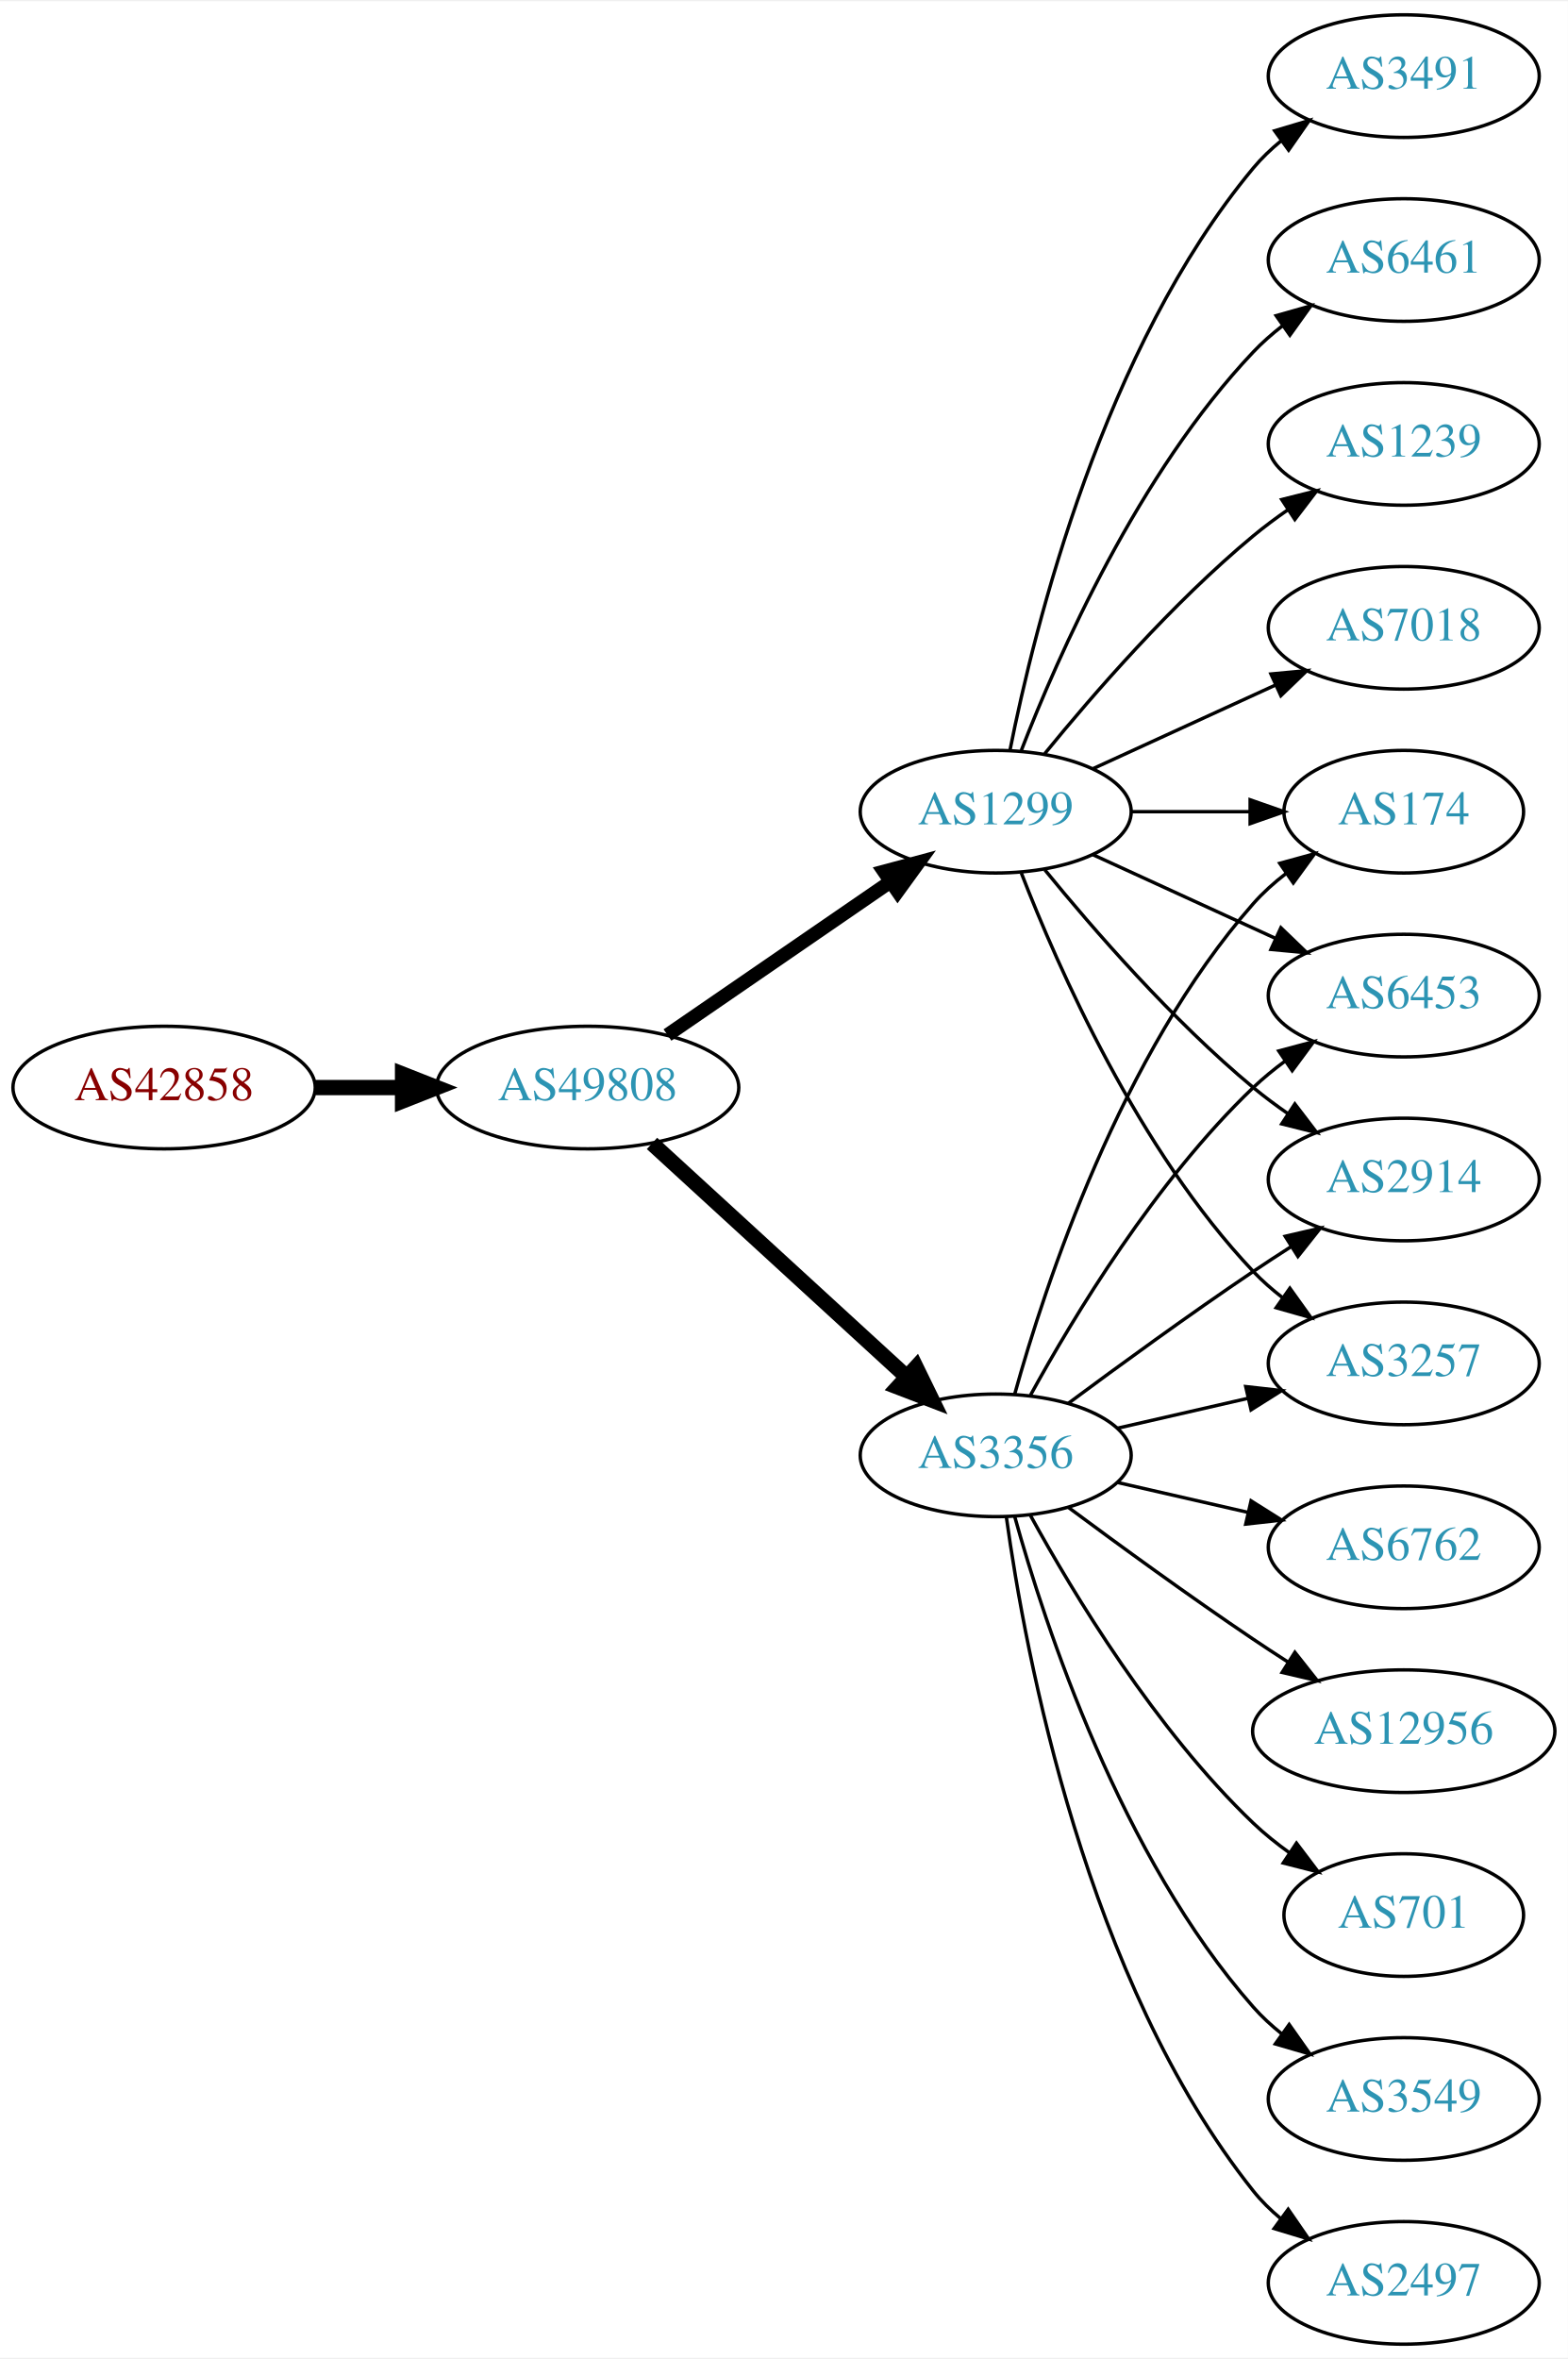
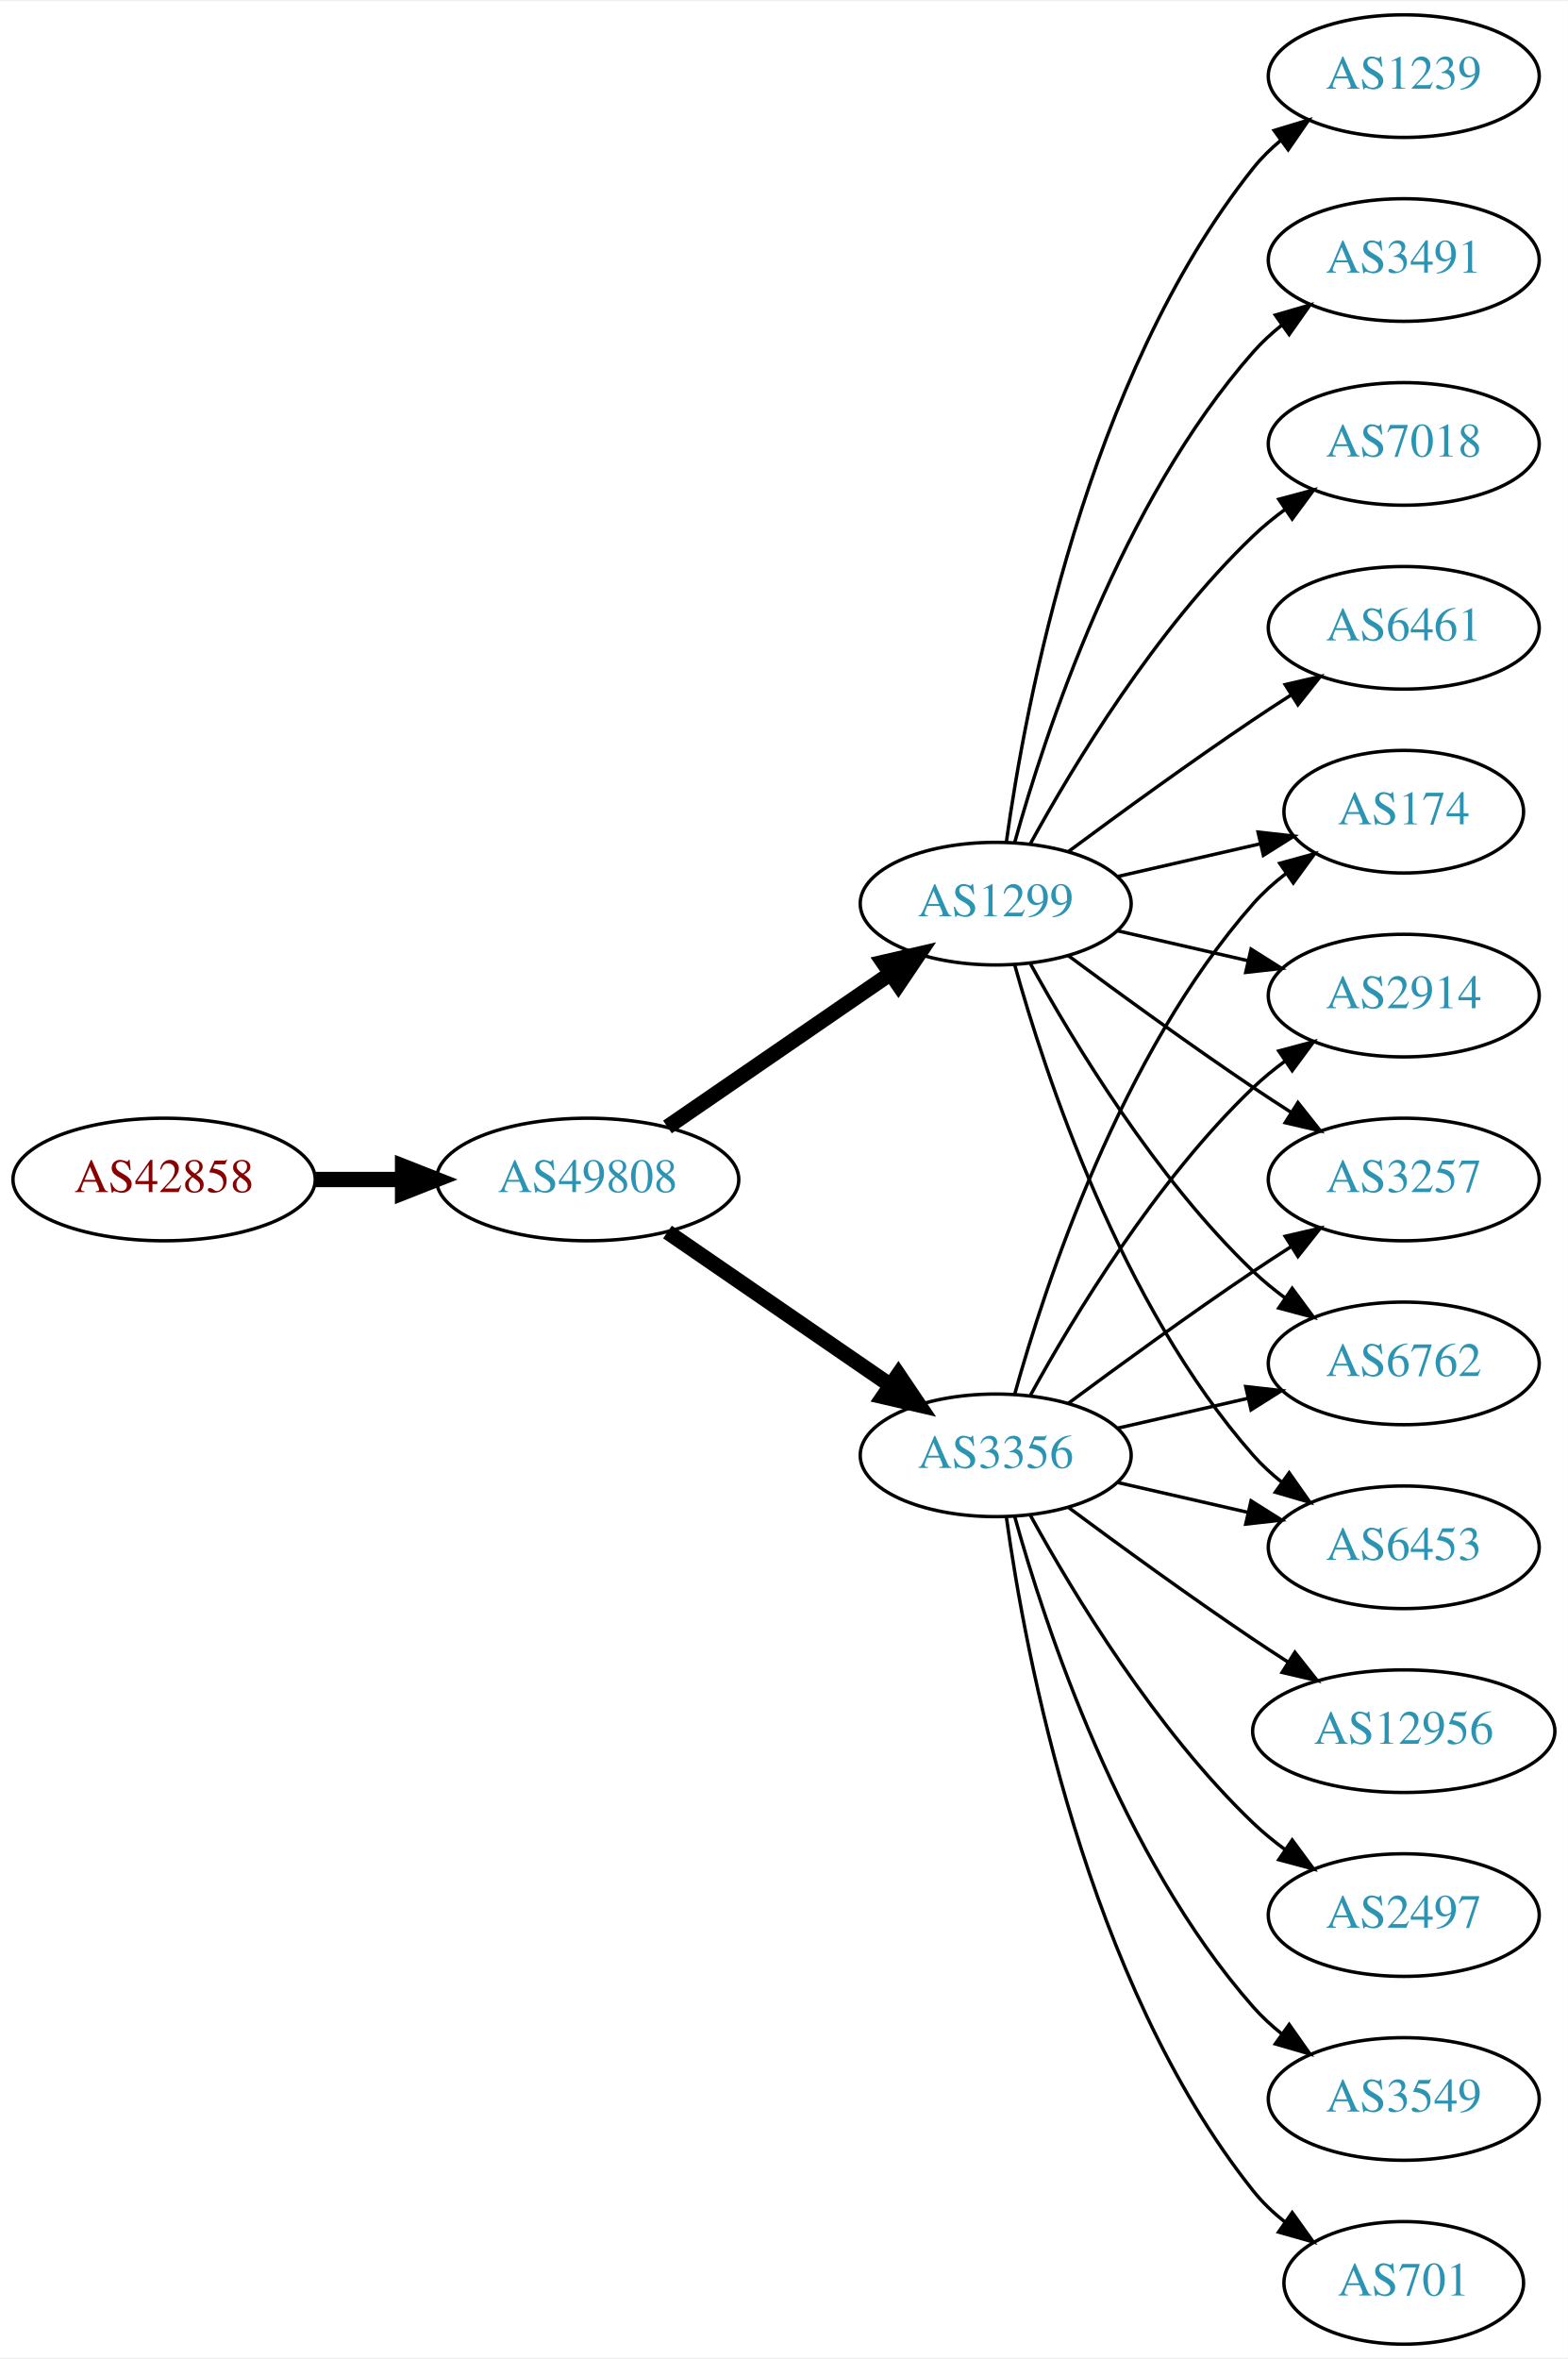
<svg xmlns="http://www.w3.org/2000/svg" xmlns:xlink="http://www.w3.org/1999/xlink" width="460pt" height="692pt" viewBox="0.00 0.00 460.47 692.00">
  <g id="graph0" class="graph" transform="scale(1 1) rotate(0) translate(4 688)">
    <polygon fill="white" stroke="none" points="-4,4 -4,-688 456.469,-688 456.469,4 -4,4" />
    <g id="node1" class="node">
      <g id="a_node1">
        <a xlink:href="/asn/42858" xlink:title="AS42858 ~ WeTi-AS [AT]">
-           <ellipse fill="#ffffff" stroke="black" cx="44.196" cy="-369" rx="44.393" ry="18" />
-           <text text-anchor="middle" x="44.196" y="-365.3" font-family="Times,serif" font-size="14.00" fill="#880000">AS42858</text>
+           <ellipse fill="#ffffff" stroke="black" cx="44.196" cy="-342" rx="44.393" ry="18" />
+           <text text-anchor="middle" x="44.196" y="-338.3" font-family="Times,serif" font-size="14.00" fill="#880000">AS42858</text>
        </a>
      </g>
    </g>
    <g id="node2" class="node">
      <g id="a_node2">
        <a xlink:href="/asn/49808" xlink:title="AS49808 ~ POWERSPEED-AS [AT]">
-           <ellipse fill="#ffffff" stroke="black" cx="168.588" cy="-369" rx="44.393" ry="18" />
-           <text text-anchor="middle" x="168.588" y="-365.3" font-family="Times,serif" font-size="14.00" fill="#2c94b3">AS49808</text>
+           <ellipse fill="#ffffff" stroke="black" cx="168.588" cy="-342" rx="44.393" ry="18" />
+           <text text-anchor="middle" x="168.588" y="-338.3" font-family="Times,serif" font-size="14.00" fill="#2c94b3">AS49808</text>
        </a>
      </g>
    </g>
    <g id="edge1" class="edge">
-       <path fill="none" stroke="black" stroke-width="4.5" d="M88.692,-369C96.898,-369 105.569,-369 114.041,-369" />
-       <polygon fill="black" stroke="black" stroke-width="4.5" points="114.233,-372.938 124.233,-369 114.233,-365.063 114.233,-372.938" />
+       <path fill="none" stroke="black" stroke-width="4.5" d="M88.692,-342C96.898,-342 105.569,-342 114.041,-342" />
+       <polygon fill="black" stroke="black" stroke-width="4.5" points="114.233,-345.938 124.233,-342 114.233,-338.063 114.233,-345.938" />
    </g>
    <g id="node3" class="node">
      <g id="a_node3">
        <a xlink:href="/asn/3356" xlink:title="AS3356 ~ Level 3 Parent, LLC [US]">
          <ellipse fill="#ffffff" stroke="black" cx="288.431" cy="-261" rx="39.794" ry="18" />
          <text text-anchor="middle" x="288.431" y="-257.3" font-family="Times,serif" font-size="14.00" fill="#2c94b3">AS3356</text>
        </a>
      </g>
    </g>
    <g id="edge2" class="edge">
-       <path fill="none" stroke="black" stroke-width="4.5" d="M187.486,-352.597C207.414,-334.333 239.772,-304.678 262.249,-284.079" />
-       <polygon fill="black" stroke="black" stroke-width="4.5" points="265.039,-286.863 269.751,-277.203 259.718,-281.057 265.039,-286.863" />
+       <path fill="none" stroke="black" stroke-width="4.5" d="M192.031,-326.574C210.612,-313.802 237.173,-295.545 257.553,-281.537" />
+       <polygon fill="black" stroke="black" stroke-width="4.5" points="259.856,-284.731 265.867,-275.822 255.396,-278.242 259.856,-284.731" />
    </g>
    <g id="node4" class="node">
      <g id="a_node4">
        <a xlink:href="/asn/1299" xlink:title="AS1299 ~ Telia Carrier [EU]">
-           <ellipse fill="#ffffff" stroke="black" cx="288.431" cy="-450" rx="39.794" ry="18" />
-           <text text-anchor="middle" x="288.431" y="-446.3" font-family="Times,serif" font-size="14.00" fill="#2c94b3">AS1299</text>
+           <ellipse fill="#ffffff" stroke="black" cx="288.431" cy="-423" rx="39.794" ry="18" />
+           <text text-anchor="middle" x="288.431" y="-419.3" font-family="Times,serif" font-size="14.00" fill="#2c94b3">AS1299</text>
        </a>
      </g>
    </g>
    <g id="edge3" class="edge">
-       <path fill="none" stroke="black" stroke-width="4.05" d="M192.031,-384.426C210.612,-397.198 237.173,-415.455 257.553,-429.463" />
-       <polygon fill="black" stroke="black" stroke-width="4.05" points="255.619,-432.434 265.867,-435.178 259.633,-426.593 255.619,-432.434" />
+       <path fill="none" stroke="black" stroke-width="4.5" d="M192.031,-357.426C210.612,-370.198 237.173,-388.455 257.553,-402.463" />
+       <polygon fill="black" stroke="black" stroke-width="4.5" points="255.396,-405.758 265.867,-408.178 259.856,-399.269 255.396,-405.758" />
    </g>
    <g id="node5" class="node">
      <g id="a_node5">
-         <a xlink:href="/asn/2497" xlink:title="AS2497 ~ Internet Initiative Japan Inc. [JP]">
-           <ellipse fill="#ffffff" stroke="black" cx="408.273" cy="-18" rx="39.794" ry="18" />
-           <text text-anchor="middle" x="408.273" y="-14.3" font-family="Times,serif" font-size="14.00" fill="#2c94b3">AS2497</text>
+         <a xlink:href="/asn/174" xlink:title="AS174 ~ Cogent Communications [US]">
+           <ellipse fill="#ffffff" stroke="black" cx="408.273" cy="-450" rx="35.194" ry="18" />
+           <text text-anchor="middle" x="408.273" y="-446.3" font-family="Times,serif" font-size="14.00" fill="#2c94b3">AS174</text>
        </a>
      </g>
    </g>
    <g id="edge4" class="edge">
-       <path fill="none" stroke="black" d="M291.57,-242.83C297.07,-203.026 314.896,-106.767 364.077,-45 366.419,-42.06 369.173,-39.351 372.139,-36.879" />
-       <polygon fill="black" stroke="black" points="374.331,-39.612 380.345,-30.89 370.204,-33.958 374.331,-39.612" />
+       <path fill="none" stroke="black" d="M294.004,-278.946C302.909,-310.995 325.194,-378.842 364.077,-423 366.905,-426.211 370.206,-429.172 373.701,-431.864" />
+       <polygon fill="black" stroke="black" points="371.858,-434.845 382.076,-437.645 375.835,-429.084 371.858,-434.845" />
    </g>
    <g id="node6" class="node">
      <g id="a_node6">
-         <a xlink:href="/asn/6453" xlink:title="AS6453 ~ TATA COMMUNICATIONS (AMERICA) INC [US]">
+         <a xlink:href="/asn/2914" xlink:title="AS2914 ~ NTT America, Inc. [US]">
          <ellipse fill="#ffffff" stroke="black" cx="408.273" cy="-396" rx="39.794" ry="18" />
-           <text text-anchor="middle" x="408.273" y="-392.3" font-family="Times,serif" font-size="14.00" fill="#2c94b3">AS6453</text>
+           <text text-anchor="middle" x="408.273" y="-392.3" font-family="Times,serif" font-size="14.00" fill="#2c94b3">AS2914</text>
        </a>
      </g>
    </g>
    <g id="edge5" class="edge">
      <path fill="none" stroke="black" d="M298.672,-278.713C311.218,-301.561 335.394,-341.611 364.077,-369 366.946,-371.739 370.134,-374.347 373.443,-376.785" />
      <polygon fill="black" stroke="black" points="371.567,-379.742 381.803,-382.477 375.507,-373.956 371.567,-379.742" />
    </g>
    <g id="node7" class="node">
      <g id="a_node7">
-         <a xlink:href="/asn/2914" xlink:title="AS2914 ~ NTT America, Inc. [US]">
-           <ellipse fill="#ffffff" stroke="black" cx="408.273" cy="-342" rx="39.794" ry="18" />
-           <text text-anchor="middle" x="408.273" y="-338.3" font-family="Times,serif" font-size="14.00" fill="#2c94b3">AS2914</text>
+         <a xlink:href="/asn/701" xlink:title="AS701 ~ UUNET [US]">
+           <ellipse fill="#ffffff" stroke="black" cx="408.273" cy="-18" rx="35.194" ry="18" />
+           <text text-anchor="middle" x="408.273" y="-14.3" font-family="Times,serif" font-size="14.00" fill="#2c94b3">AS701</text>
        </a>
      </g>
    </g>
    <g id="edge6" class="edge">
-       <path fill="none" stroke="black" d="M309.761,-276.277C324.623,-287.304 345.368,-302.407 364.077,-315 367.626,-317.389 371.377,-319.839 375.125,-322.242" />
-       <polygon fill="black" stroke="black" points="373.451,-325.325 383.774,-327.712 377.193,-319.409 373.451,-325.325" />
+       <path fill="none" stroke="black" d="M291.57,-242.83C297.07,-203.026 314.896,-106.767 364.077,-45 366.742,-41.653 369.942,-38.607 373.38,-35.868" />
+       <polygon fill="black" stroke="black" points="375.518,-38.643 381.694,-30.035 371.498,-32.913 375.518,-38.643" />
    </g>
    <g id="node8" class="node">
      <g id="a_node8">
-         <a xlink:href="/asn/6762" xlink:title="AS6762 ~ TELECOM ITALIA SPARKLE S.p.A. [IT]">
-           <ellipse fill="#ffffff" stroke="black" cx="408.273" cy="-234" rx="39.794" ry="18" />
-           <text text-anchor="middle" x="408.273" y="-230.3" font-family="Times,serif" font-size="14.00" fill="#2c94b3">AS6762</text>
-         </a>
-       </g>
-     </g>
-     <g id="edge7" class="edge">
-       <path fill="none" stroke="black" d="M324.15,-253.045C336.15,-250.296 349.771,-247.175 362.463,-244.267" />
-       <polygon fill="black" stroke="black" points="363.429,-247.636 372.395,-241.991 361.866,-240.813 363.429,-247.636" />
-     </g>
-     <g id="node9" class="node">
-       <g id="a_node9">
        <a xlink:href="/asn/12956" xlink:title="AS12956 ~ TELXIUS [ES]">
          <ellipse fill="#ffffff" stroke="black" cx="408.273" cy="-180" rx="44.393" ry="18" />
          <text text-anchor="middle" x="408.273" y="-176.3" font-family="Times,serif" font-size="14.00" fill="#2c94b3">AS12956</text>
        </a>
      </g>
    </g>
-     <g id="edge8" class="edge">
+     <g id="edge7" class="edge">
      <path fill="none" stroke="black" d="M309.761,-245.723C324.623,-234.696 345.368,-219.593 364.077,-207 367.367,-204.785 370.83,-202.518 374.304,-200.285" />
      <polygon fill="black" stroke="black" points="376.301,-203.163 382.872,-194.852 372.552,-197.252 376.301,-203.163" />
    </g>
+     <g id="node9" class="node">
+       <g id="a_node9">
+         <a xlink:href="/asn/3257" xlink:title="AS3257 ~ GTT [DE]">
+           <ellipse fill="#ffffff" stroke="black" cx="408.273" cy="-342" rx="39.794" ry="18" />
+           <text text-anchor="middle" x="408.273" y="-338.3" font-family="Times,serif" font-size="14.00" fill="#2c94b3">AS3257</text>
+         </a>
+       </g>
+     </g>
+     <g id="edge8" class="edge">
+       <path fill="none" stroke="black" d="M309.761,-276.277C324.623,-287.304 345.368,-302.407 364.077,-315 367.626,-317.389 371.377,-319.839 375.125,-322.242" />
+       <polygon fill="black" stroke="black" points="373.451,-325.325 383.774,-327.712 377.193,-319.409 373.451,-325.325" />
+     </g>
    <g id="node10" class="node">
      <g id="a_node10">
-         <a xlink:href="/asn/701" xlink:title="AS701 ~ UUNET [US]">
-           <ellipse fill="#ffffff" stroke="black" cx="408.273" cy="-126" rx="35.194" ry="18" />
-           <text text-anchor="middle" x="408.273" y="-122.3" font-family="Times,serif" font-size="14.00" fill="#2c94b3">AS701</text>
+         <a xlink:href="/asn/6762" xlink:title="AS6762 ~ TELECOM ITALIA SPARKLE S.p.A. [IT]">
+           <ellipse fill="#ffffff" stroke="black" cx="408.273" cy="-288" rx="39.794" ry="18" />
+           <text text-anchor="middle" x="408.273" y="-284.3" font-family="Times,serif" font-size="14.00" fill="#2c94b3">AS6762</text>
        </a>
      </g>
    </g>
    <g id="edge9" class="edge">
-       <path fill="none" stroke="black" d="M298.672,-243.287C311.218,-220.439 335.394,-180.389 364.077,-153 367.331,-149.893 370.998,-146.954 374.785,-144.24" />
-       <polygon fill="black" stroke="black" points="376.762,-147.128 383.153,-138.678 372.887,-141.299 376.762,-147.128" />
+       <path fill="none" stroke="black" d="M324.15,-268.955C336.15,-271.704 349.771,-274.825 362.463,-277.733" />
+       <polygon fill="black" stroke="black" points="361.866,-281.187 372.395,-280.009 363.429,-274.364 361.866,-281.187" />
    </g>
    <g id="node11" class="node">
      <g id="a_node11">
-         <a xlink:href="/asn/3257" xlink:title="AS3257 ~ GTT [DE]">
-           <ellipse fill="#ffffff" stroke="black" cx="408.273" cy="-288" rx="39.794" ry="18" />
-           <text text-anchor="middle" x="408.273" y="-284.3" font-family="Times,serif" font-size="14.00" fill="#2c94b3">AS3257</text>
+         <a xlink:href="/asn/2497" xlink:title="AS2497 ~ Internet Initiative Japan Inc. [JP]">
+           <ellipse fill="#ffffff" stroke="black" cx="408.273" cy="-126" rx="39.794" ry="18" />
+           <text text-anchor="middle" x="408.273" y="-122.3" font-family="Times,serif" font-size="14.00" fill="#2c94b3">AS2497</text>
        </a>
      </g>
    </g>
    <g id="edge10" class="edge">
-       <path fill="none" stroke="black" d="M324.15,-268.955C336.15,-271.704 349.771,-274.825 362.463,-277.733" />
-       <polygon fill="black" stroke="black" points="361.866,-281.187 372.395,-280.009 363.429,-274.364 361.866,-281.187" />
+       <path fill="none" stroke="black" d="M298.672,-243.287C311.218,-220.439 335.394,-180.389 364.077,-153 366.946,-150.261 370.134,-147.653 373.443,-145.215" />
+       <polygon fill="black" stroke="black" points="375.507,-148.044 381.803,-139.523 371.567,-142.258 375.507,-148.044" />
    </g>
    <g id="node12" class="node">
      <g id="a_node12">
        <a xlink:href="/asn/3549" xlink:title="AS3549 ~ Level 3 Parent, LLC [US]">
          <ellipse fill="#ffffff" stroke="black" cx="408.273" cy="-72" rx="39.794" ry="18" />
          <text text-anchor="middle" x="408.273" y="-68.3" font-family="Times,serif" font-size="14.00" fill="#2c94b3">AS3549</text>
        </a>
      </g>
    </g>
    <g id="edge11" class="edge">
      <path fill="none" stroke="black" d="M294.004,-243.054C302.909,-211.005 325.194,-143.158 364.077,-99 366.561,-96.179 369.411,-93.551 372.437,-91.129" />
      <polygon fill="black" stroke="black" points="374.622,-93.869 380.726,-85.209 370.554,-88.172 374.622,-93.869" />
    </g>
    <g id="node13" class="node">
      <g id="a_node13">
-         <a xlink:href="/asn/174" xlink:title="AS174 ~ Cogent Communications [US]">
-           <ellipse fill="#ffffff" stroke="black" cx="408.273" cy="-450" rx="35.194" ry="18" />
-           <text text-anchor="middle" x="408.273" y="-446.3" font-family="Times,serif" font-size="14.00" fill="#2c94b3">AS174</text>
+         <a xlink:href="/asn/6453" xlink:title="AS6453 ~ TATA COMMUNICATIONS (AMERICA) INC [US]">
+           <ellipse fill="#ffffff" stroke="black" cx="408.273" cy="-234" rx="39.794" ry="18" />
+           <text text-anchor="middle" x="408.273" y="-230.3" font-family="Times,serif" font-size="14.00" fill="#2c94b3">AS6453</text>
        </a>
      </g>
    </g>
    <g id="edge12" class="edge">
-       <path fill="none" stroke="black" d="M294.004,-278.946C302.909,-310.995 325.194,-378.842 364.077,-423 366.905,-426.211 370.206,-429.172 373.701,-431.864" />
-       <polygon fill="black" stroke="black" points="371.858,-434.845 382.076,-437.645 375.835,-429.084 371.858,-434.845" />
-     </g>
-     <g id="edge14" class="edge">
-       <path fill="none" stroke="black" d="M317.06,-437.339C333.017,-430.027 353.287,-420.739 370.57,-412.819" />
-       <polygon fill="black" stroke="black" points="372.185,-415.929 379.818,-408.581 369.269,-409.565 372.185,-415.929" />
-     </g>
-     <g id="edge17" class="edge">
-       <path fill="none" stroke="black" d="M302.85,-432.935C316.964,-415.625 340.379,-388.655 364.077,-369 367.294,-366.332 370.794,-363.73 374.365,-361.259" />
-       <polygon fill="black" stroke="black" points="376.288,-364.183 382.721,-355.764 372.442,-358.334 376.288,-364.183" />
-     </g>
-     <g id="edge16" class="edge">
-       <path fill="none" stroke="black" d="M295.954,-432.006C306.704,-404.272 330.362,-350.571 364.077,-315 366.663,-312.272 369.581,-309.706 372.649,-307.323" />
-       <polygon fill="black" stroke="black" points="374.827,-310.07 380.997,-301.457 370.803,-304.342 374.827,-310.07" />
+       <path fill="none" stroke="black" d="M324.15,-253.045C336.15,-250.296 349.771,-247.175 362.463,-244.267" />
+       <polygon fill="black" stroke="black" points="363.429,-247.636 372.395,-241.991 361.866,-240.813 363.429,-247.636" />
+     </g>
+     <g id="edge18" class="edge">
+       <path fill="none" stroke="black" d="M324.15,-430.955C337.243,-433.955 352.265,-437.396 365.906,-440.522" />
+       <polygon fill="black" stroke="black" points="365.484,-444.016 376.013,-442.838 367.047,-437.193 365.484,-444.016" />
+     </g>
+     <g id="edge13" class="edge">
+       <path fill="none" stroke="black" d="M324.15,-415.045C336.15,-412.296 349.771,-409.175 362.463,-406.267" />
+       <polygon fill="black" stroke="black" points="363.429,-409.636 372.395,-403.991 361.866,-402.813 363.429,-409.636" />
    </g>
    <g id="edge20" class="edge">
-       <path fill="none" stroke="black" d="M328.343,-450C339.43,-450 351.59,-450 362.972,-450" />
-       <polygon fill="black" stroke="black" points="363.154,-453.5 373.154,-450 363.154,-446.5 363.154,-453.5" />
+       <path fill="none" stroke="black" d="M309.761,-407.723C324.623,-396.696 345.368,-381.593 364.077,-369 367.626,-366.611 371.377,-364.161 375.125,-361.758" />
+       <polygon fill="black" stroke="black" points="377.193,-364.591 383.774,-356.288 373.451,-358.675 377.193,-364.591" />
+     </g>
+     <g id="edge19" class="edge">
+       <path fill="none" stroke="black" d="M298.672,-405.287C311.218,-382.439 335.394,-342.389 364.077,-315 366.946,-312.261 370.134,-309.653 373.443,-307.215" />
+       <polygon fill="black" stroke="black" points="375.507,-310.044 381.803,-301.523 371.567,-304.258 375.507,-310.044" />
+     </g>
+     <g id="edge15" class="edge">
+       <path fill="none" stroke="black" d="M294.004,-405.054C302.909,-373.005 325.194,-305.158 364.077,-261 366.561,-258.179 369.411,-255.551 372.437,-253.129" />
+       <polygon fill="black" stroke="black" points="374.622,-255.869 380.726,-247.209 370.554,-250.172 374.622,-255.869" />
    </g>
    <g id="node14" class="node">
      <g id="a_node14">
-         <a xlink:href="/asn/7018" xlink:title="AS7018 ~ AT&amp;T Services, Inc. [US]">
+         <a xlink:href="/asn/6461" xlink:title="AS6461 ~ Zayo Bandwidth [US]">
          <ellipse fill="#ffffff" stroke="black" cx="408.273" cy="-504" rx="39.794" ry="18" />
-           <text text-anchor="middle" x="408.273" y="-500.3" font-family="Times,serif" font-size="14.00" fill="#2c94b3">AS7018</text>
-         </a>
-       </g>
-     </g>
-     <g id="edge13" class="edge">
-       <path fill="none" stroke="black" d="M317.06,-462.661C333.017,-469.973 353.287,-479.261 370.57,-487.181" />
-       <polygon fill="black" stroke="black" points="369.269,-490.435 379.818,-491.419 372.185,-484.071 369.269,-490.435" />
+           <text text-anchor="middle" x="408.273" y="-500.3" font-family="Times,serif" font-size="14.00" fill="#2c94b3">AS6461</text>
+         </a>
+       </g>
+     </g>
+     <g id="edge14" class="edge">
+       <path fill="none" stroke="black" d="M309.761,-438.277C324.623,-449.304 345.368,-464.407 364.077,-477 367.626,-479.389 371.377,-481.839 375.125,-484.242" />
+       <polygon fill="black" stroke="black" points="373.451,-487.325 383.774,-489.712 377.193,-481.409 373.451,-487.325" />
    </g>
    <g id="node15" class="node">
      <g id="a_node15">
-         <a xlink:href="/asn/3491" xlink:title="AS3491 ~ PCCW Global, Inc. [US]">
+         <a xlink:href="/asn/1239" xlink:title="AS1239 ~ Sprint [US]">
          <ellipse fill="#ffffff" stroke="black" cx="408.273" cy="-666" rx="39.794" ry="18" />
-           <text text-anchor="middle" x="408.273" y="-662.3" font-family="Times,serif" font-size="14.00" fill="#2c94b3">AS3491</text>
-         </a>
-       </g>
-     </g>
-     <g id="edge15" class="edge">
-       <path fill="none" stroke="black" d="M292.629,-468.073C299.793,-504.141 320.067,-586.125 364.077,-639 366.482,-641.889 369.278,-644.563 372.271,-647.013" />
-       <polygon fill="black" stroke="black" points="370.359,-649.95 380.514,-652.973 374.461,-644.277 370.359,-649.95" />
+           <text text-anchor="middle" x="408.273" y="-662.3" font-family="Times,serif" font-size="14.00" fill="#2c94b3">AS1239</text>
+         </a>
+       </g>
+     </g>
+     <g id="edge16" class="edge">
+       <path fill="none" stroke="black" d="M291.57,-441.17C297.07,-480.974 314.896,-577.233 364.077,-639 366.419,-641.94 369.173,-644.649 372.139,-647.121" />
+       <polygon fill="black" stroke="black" points="370.204,-650.042 380.345,-653.11 374.331,-644.388 370.204,-650.042" />
    </g>
    <g id="node16" class="node">
      <g id="a_node16">
-         <a xlink:href="/asn/6461" xlink:title="AS6461 ~ Zayo Bandwidth [US]">
+         <a xlink:href="/asn/3491" xlink:title="AS3491 ~ PCCW Global, Inc. [US]">
          <ellipse fill="#ffffff" stroke="black" cx="408.273" cy="-612" rx="39.794" ry="18" />
-           <text text-anchor="middle" x="408.273" y="-608.3" font-family="Times,serif" font-size="14.00" fill="#2c94b3">AS6461</text>
-         </a>
-       </g>
-     </g>
-     <g id="edge18" class="edge">
-       <path fill="none" stroke="black" d="M295.954,-467.994C306.704,-495.728 330.362,-549.429 364.077,-585 366.663,-587.728 369.581,-590.294 372.649,-592.677" />
-       <polygon fill="black" stroke="black" points="370.803,-595.658 380.997,-598.543 374.827,-589.93 370.803,-595.658" />
+           <text text-anchor="middle" x="408.273" y="-608.3" font-family="Times,serif" font-size="14.00" fill="#2c94b3">AS3491</text>
+         </a>
+       </g>
+     </g>
+     <g id="edge17" class="edge">
+       <path fill="none" stroke="black" d="M294.004,-440.946C302.909,-472.995 325.194,-540.842 364.077,-585 366.561,-587.821 369.411,-590.449 372.437,-592.871" />
+       <polygon fill="black" stroke="black" points="370.554,-595.828 380.726,-598.791 374.622,-590.131 370.554,-595.828" />
    </g>
    <g id="node17" class="node">
      <g id="a_node17">
-         <a xlink:href="/asn/1239" xlink:title="AS1239 ~ Sprint [US]">
+         <a xlink:href="/asn/7018" xlink:title="AS7018 ~ AT&amp;T Services, Inc. [US]">
          <ellipse fill="#ffffff" stroke="black" cx="408.273" cy="-558" rx="39.794" ry="18" />
-           <text text-anchor="middle" x="408.273" y="-554.3" font-family="Times,serif" font-size="14.00" fill="#2c94b3">AS1239</text>
-         </a>
-       </g>
-     </g>
-     <g id="edge19" class="edge">
-       <path fill="none" stroke="black" d="M302.85,-467.065C316.964,-484.375 340.379,-511.345 364.077,-531 367.294,-533.668 370.794,-536.27 374.365,-538.741" />
-       <polygon fill="black" stroke="black" points="372.442,-541.666 382.721,-544.236 376.288,-535.817 372.442,-541.666" />
+           <text text-anchor="middle" x="408.273" y="-554.3" font-family="Times,serif" font-size="14.00" fill="#2c94b3">AS7018</text>
+         </a>
+       </g>
+     </g>
+     <g id="edge21" class="edge">
+       <path fill="none" stroke="black" d="M298.672,-440.713C311.218,-463.561 335.394,-503.611 364.077,-531 366.946,-533.739 370.134,-536.347 373.443,-538.785" />
+       <polygon fill="black" stroke="black" points="371.567,-541.742 381.803,-544.477 375.507,-535.956 371.567,-541.742" />
    </g>
  </g>
</svg>
